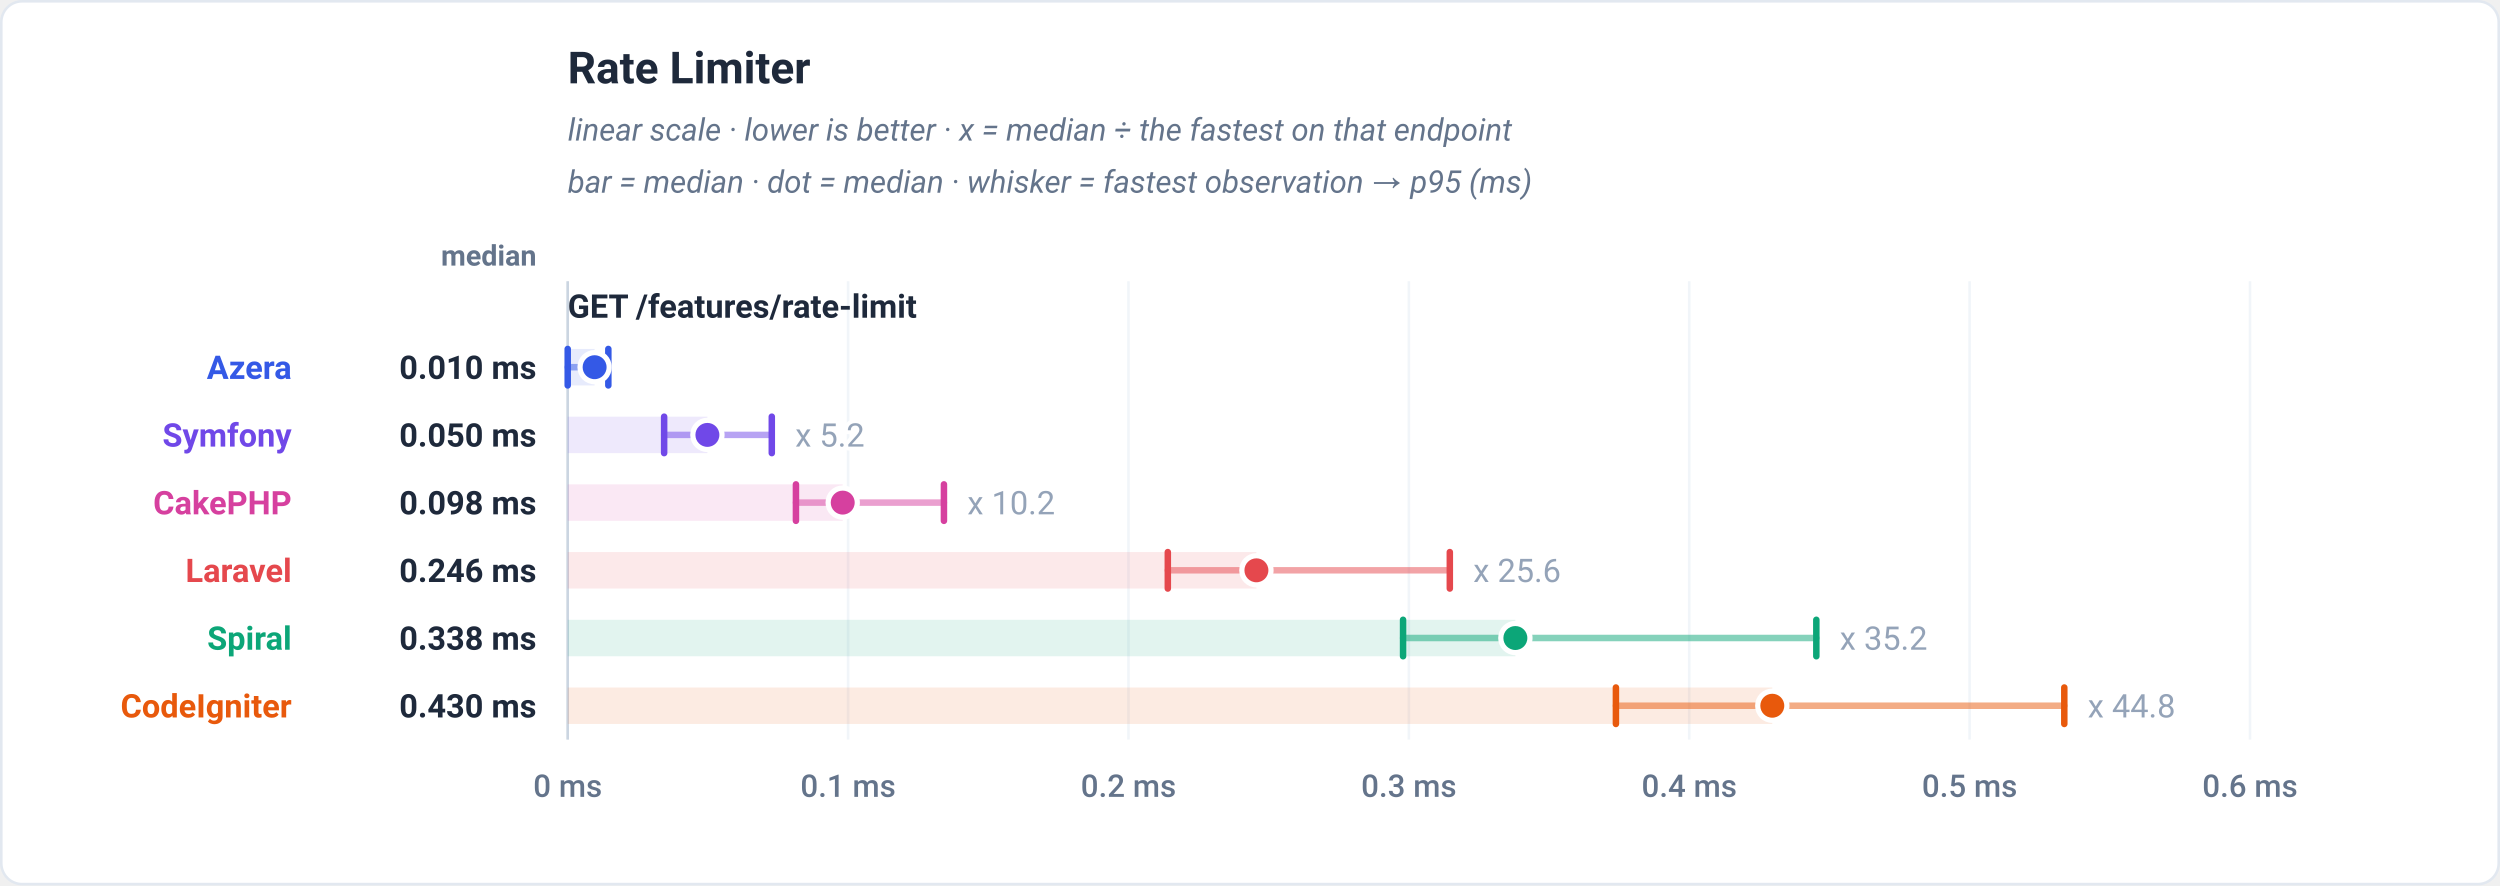
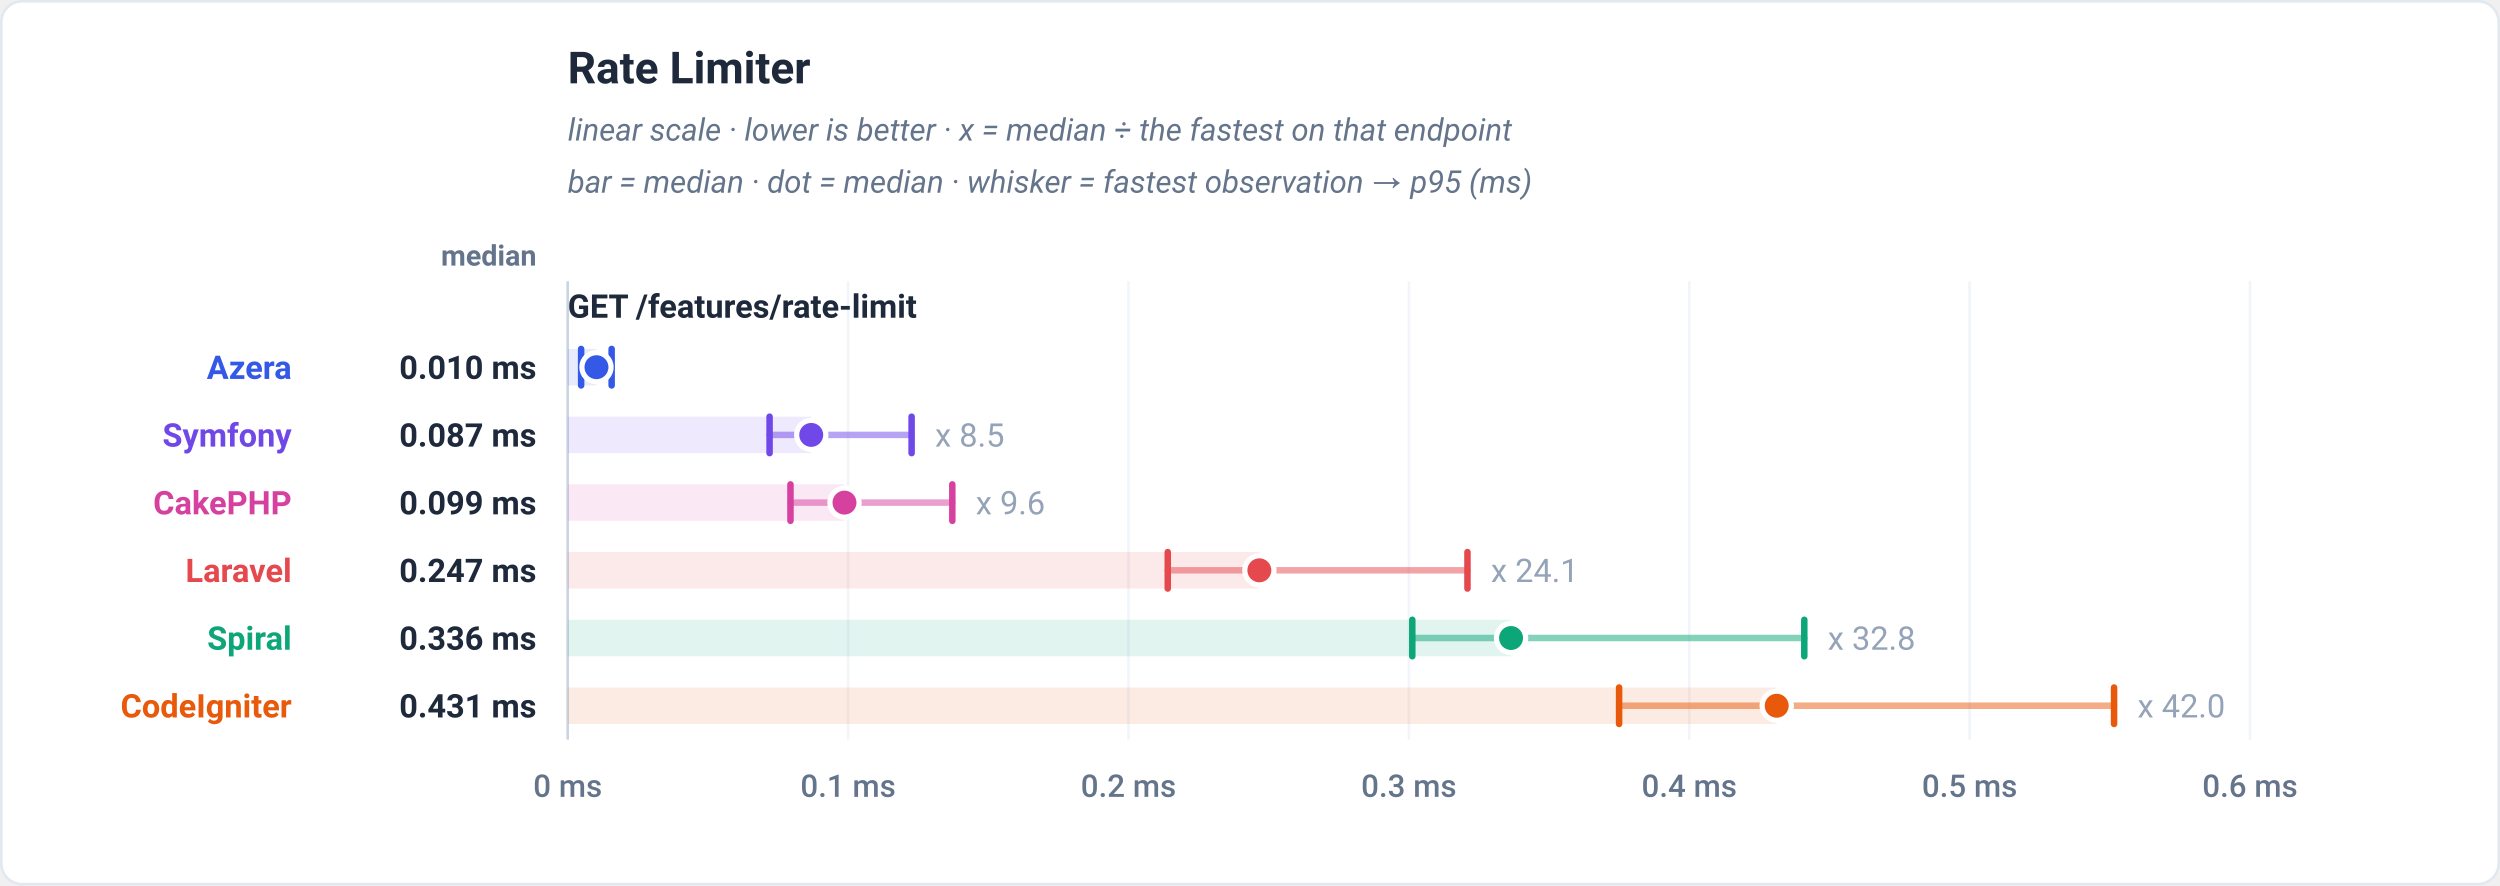
<svg xmlns="http://www.w3.org/2000/svg" viewBox="0 0 960 340" width="960" height="340" role="img" font-family="-apple-system,BlinkMacSystemFont,'Segoe UI',Roboto,Helvetica,Arial,sans-serif">
  <rect x="0.5" y="0.5" width="959" height="339" rx="8" fill="#ffffff" stroke="#e2e8f0" />
  <text x="218" y="32" font-family="-apple-system,BlinkMacSystemFont,'Segoe UI',Roboto,Helvetica,Arial,sans-serif" font-size="17" font-weight="700" fill="#1e293b" text-anchor="start">Rate Limiter</text>
  <text x="218" y="54" font-family="-apple-system,BlinkMacSystemFont,'Segoe UI',Roboto,Helvetica,Arial,sans-serif" font-size="12" font-weight="400" fill="#64748b" text-anchor="start" font-style="italic">linear scale · lower is better · x = median ÷ the fastest on that endpoint</text>
  <text x="218" y="74" font-family="-apple-system,BlinkMacSystemFont,'Segoe UI',Roboto,Helvetica,Arial,sans-serif" font-size="12" font-weight="400" fill="#64748b" text-anchor="start" font-style="italic">bar = median · dot = median · whisker = fastest observation → p95 (ms)</text>
  <text x="206" y="102" font-family="-apple-system,BlinkMacSystemFont,'Segoe UI',Roboto,Helvetica,Arial,sans-serif" font-size="11" font-weight="600" fill="#64748b" text-anchor="end">median</text>
  <line x1="218" y1="108" x2="218" y2="284" stroke="#f1f5f9" stroke-width="1" />
  <text x="218" y="306" font-family="-apple-system,BlinkMacSystemFont,'Segoe UI',Roboto,Helvetica,Arial,sans-serif" font-size="12" font-weight="500" fill="#64748b" text-anchor="middle">0 ms</text>
  <line x1="325.67" y1="108" x2="325.67" y2="284" stroke="#f1f5f9" stroke-width="1" />
  <text x="325.67" y="306" font-family="-apple-system,BlinkMacSystemFont,'Segoe UI',Roboto,Helvetica,Arial,sans-serif" font-size="12" font-weight="500" fill="#64748b" text-anchor="middle">0.1 ms</text>
  <line x1="433.33" y1="108" x2="433.33" y2="284" stroke="#f1f5f9" stroke-width="1" />
  <text x="433.33" y="306" font-family="-apple-system,BlinkMacSystemFont,'Segoe UI',Roboto,Helvetica,Arial,sans-serif" font-size="12" font-weight="500" fill="#64748b" text-anchor="middle">0.2 ms</text>
  <line x1="541" y1="108" x2="541" y2="284" stroke="#f1f5f9" stroke-width="1" />
  <text x="541" y="306" font-family="-apple-system,BlinkMacSystemFont,'Segoe UI',Roboto,Helvetica,Arial,sans-serif" font-size="12" font-weight="500" fill="#64748b" text-anchor="middle">0.3 ms</text>
  <line x1="648.67" y1="108" x2="648.67" y2="284" stroke="#f1f5f9" stroke-width="1" />
  <text x="648.67" y="306" font-family="-apple-system,BlinkMacSystemFont,'Segoe UI',Roboto,Helvetica,Arial,sans-serif" font-size="12" font-weight="500" fill="#64748b" text-anchor="middle">0.4 ms</text>
  <line x1="756.33" y1="108" x2="756.33" y2="284" stroke="#f1f5f9" stroke-width="1" />
  <text x="756.33" y="306" font-family="-apple-system,BlinkMacSystemFont,'Segoe UI',Roboto,Helvetica,Arial,sans-serif" font-size="12" font-weight="500" fill="#64748b" text-anchor="middle">0.5 ms</text>
  <line x1="864" y1="108" x2="864" y2="284" stroke="#f1f5f9" stroke-width="1" />
  <text x="864" y="306" font-family="-apple-system,BlinkMacSystemFont,'Segoe UI',Roboto,Helvetica,Arial,sans-serif" font-size="12" font-weight="500" fill="#64748b" text-anchor="middle">0.6 ms</text>
  <line x1="218" y1="108" x2="218" y2="284" stroke="#cbd5e1" stroke-width="1" />
  <text x="218" y="122" font-family="-apple-system,BlinkMacSystemFont,'Segoe UI',Roboto,Helvetica,Arial,sans-serif" font-size="12.5" font-weight="700" fill="#1e293b" text-anchor="start">GET /features/rate-limit</text>
-   <rect x="218" y="134" width="10.33" height="14" fill="#3459e6" fill-opacity="0.12" />
-   <line x1="218" y1="141" x2="233.6" y2="141" stroke="#3459e6" stroke-width="2.5" stroke-linecap="round" opacity="0.5" />
-   <line x1="218" y1="134" x2="218" y2="148" stroke="#3459e6" stroke-width="2.5" stroke-linecap="round" />
-   <line x1="233.6" y1="134" x2="233.6" y2="148" stroke="#3459e6" stroke-width="2.5" stroke-linecap="round" />
-   <circle cx="228.33" cy="141" r="5.6" fill="#3459e6" stroke="#ffffff" stroke-width="2" />
+   <rect x="218" y="134" width="11.04" height="14" fill="#3459e6" fill-opacity="0.12" />
+   <line x1="223.15" y1="141" x2="234.87" y2="141" stroke="#3459e6" stroke-width="2.5" stroke-linecap="round" opacity="0.5" />
+   <line x1="223.15" y1="134" x2="223.15" y2="148" stroke="#3459e6" stroke-width="2.5" stroke-linecap="round" />
+   <line x1="234.87" y1="134" x2="234.87" y2="148" stroke="#3459e6" stroke-width="2.5" stroke-linecap="round" />
+   <circle cx="229.04" cy="141" r="5.6" fill="#3459e6" stroke="#ffffff" stroke-width="2" />
  <text x="112" y="145.5" font-family="-apple-system,BlinkMacSystemFont,'Segoe UI',Roboto,Helvetica,Arial,sans-serif" font-size="12.5" font-weight="700" fill="#3459e6" text-anchor="end">Azera</text>
  <text x="206" y="145.5" font-family="-apple-system,BlinkMacSystemFont,'Segoe UI',Roboto,Helvetica,Arial,sans-serif" font-size="12.5" font-weight="700" fill="#1e293b" text-anchor="end">0.010 ms</text>
-   <rect x="218" y="160" width="53.64" height="14" fill="#7048e8" fill-opacity="0.12" />
-   <line x1="255.03" y1="167" x2="296.37" y2="167" stroke="#7048e8" stroke-width="2.5" stroke-linecap="round" opacity="0.5" />
-   <line x1="255.03" y1="160" x2="255.03" y2="174" stroke="#7048e8" stroke-width="2.5" stroke-linecap="round" />
-   <line x1="296.37" y1="160" x2="296.37" y2="174" stroke="#7048e8" stroke-width="2.5" stroke-linecap="round" />
-   <circle cx="271.64" cy="167" r="5.6" fill="#7048e8" stroke="#ffffff" stroke-width="2" />
-   <text x="305.37" y="171.5" font-family="-apple-system,BlinkMacSystemFont,'Segoe UI',Roboto,Helvetica,Arial,sans-serif" font-size="12.5" font-weight="400" fill="#94a3b8" text-anchor="start" stroke="#ffffff" stroke-width="3" paint-order="stroke" stroke-linejoin="round">x 5.2</text>
+   <rect x="218" y="160" width="93.51" height="14" fill="#7048e8" fill-opacity="0.12" />
+   <line x1="295.52" y1="167" x2="350.06" y2="167" stroke="#7048e8" stroke-width="2.5" stroke-linecap="round" opacity="0.5" />
+   <line x1="295.52" y1="160" x2="295.52" y2="174" stroke="#7048e8" stroke-width="2.5" stroke-linecap="round" />
+   <line x1="350.06" y1="160" x2="350.06" y2="174" stroke="#7048e8" stroke-width="2.5" stroke-linecap="round" />
+   <circle cx="311.51" cy="167" r="5.6" fill="#7048e8" stroke="#ffffff" stroke-width="2" />
+   <text x="359.06" y="171.5" font-family="-apple-system,BlinkMacSystemFont,'Segoe UI',Roboto,Helvetica,Arial,sans-serif" font-size="12.5" font-weight="400" fill="#94a3b8" text-anchor="start" stroke="#ffffff" stroke-width="3" paint-order="stroke" stroke-linejoin="round">x 8.5</text>
  <text x="112" y="171.5" font-family="-apple-system,BlinkMacSystemFont,'Segoe UI',Roboto,Helvetica,Arial,sans-serif" font-size="12.5" font-weight="700" fill="#7048e8" text-anchor="end">Symfony</text>
-   <text x="206" y="171.5" font-family="-apple-system,BlinkMacSystemFont,'Segoe UI',Roboto,Helvetica,Arial,sans-serif" font-size="12.5" font-weight="700" fill="#1e293b" text-anchor="end">0.050 ms</text>
-   <rect x="218" y="186" width="105.6" height="14" fill="#d6409f" fill-opacity="0.12" />
-   <line x1="305.64" y1="193" x2="362.47" y2="193" stroke="#d6409f" stroke-width="2.5" stroke-linecap="round" opacity="0.5" />
-   <line x1="305.64" y1="186" x2="305.64" y2="200" stroke="#d6409f" stroke-width="2.5" stroke-linecap="round" />
-   <line x1="362.47" y1="186" x2="362.47" y2="200" stroke="#d6409f" stroke-width="2.5" stroke-linecap="round" />
-   <circle cx="323.6" cy="193" r="5.6" fill="#d6409f" stroke="#ffffff" stroke-width="2" />
-   <text x="371.47" y="197.5" font-family="-apple-system,BlinkMacSystemFont,'Segoe UI',Roboto,Helvetica,Arial,sans-serif" font-size="12.5" font-weight="400" fill="#94a3b8" text-anchor="start" stroke="#ffffff" stroke-width="3" paint-order="stroke" stroke-linejoin="round">x 10.2</text>
+   <text x="206" y="171.5" font-family="-apple-system,BlinkMacSystemFont,'Segoe UI',Roboto,Helvetica,Arial,sans-serif" font-size="12.5" font-weight="700" fill="#1e293b" text-anchor="end">0.087 ms</text>
+   <rect x="218" y="186" width="106.28" height="14" fill="#d6409f" fill-opacity="0.12" />
+   <line x1="303.54" y1="193" x2="365.69" y2="193" stroke="#d6409f" stroke-width="2.5" stroke-linecap="round" opacity="0.5" />
+   <line x1="303.54" y1="186" x2="303.54" y2="200" stroke="#d6409f" stroke-width="2.5" stroke-linecap="round" />
+   <line x1="365.69" y1="186" x2="365.69" y2="200" stroke="#d6409f" stroke-width="2.5" stroke-linecap="round" />
+   <circle cx="324.28" cy="193" r="5.6" fill="#d6409f" stroke="#ffffff" stroke-width="2" />
+   <text x="374.69" y="197.5" font-family="-apple-system,BlinkMacSystemFont,'Segoe UI',Roboto,Helvetica,Arial,sans-serif" font-size="12.5" font-weight="400" fill="#94a3b8" text-anchor="start" stroke="#ffffff" stroke-width="3" paint-order="stroke" stroke-linejoin="round">x 9.6</text>
  <text x="112" y="197.5" font-family="-apple-system,BlinkMacSystemFont,'Segoe UI',Roboto,Helvetica,Arial,sans-serif" font-size="12.5" font-weight="700" fill="#d6409f" text-anchor="end">CakePHP</text>
-   <text x="206" y="197.5" font-family="-apple-system,BlinkMacSystemFont,'Segoe UI',Roboto,Helvetica,Arial,sans-serif" font-size="12.5" font-weight="700" fill="#1e293b" text-anchor="end">0.098 ms</text>
-   <rect x="218" y="212" width="264.46" height="14" fill="#e5484d" fill-opacity="0.12" />
-   <line x1="448.44" y1="219" x2="556.73" y2="219" stroke="#e5484d" stroke-width="2.5" stroke-linecap="round" opacity="0.5" />
-   <line x1="448.44" y1="212" x2="448.44" y2="226" stroke="#e5484d" stroke-width="2.5" stroke-linecap="round" />
-   <line x1="556.73" y1="212" x2="556.73" y2="226" stroke="#e5484d" stroke-width="2.5" stroke-linecap="round" />
-   <circle cx="482.46" cy="219" r="5.6" fill="#e5484d" stroke="#ffffff" stroke-width="2" />
-   <text x="565.73" y="223.5" font-family="-apple-system,BlinkMacSystemFont,'Segoe UI',Roboto,Helvetica,Arial,sans-serif" font-size="12.5" font-weight="400" fill="#94a3b8" text-anchor="start" stroke="#ffffff" stroke-width="3" paint-order="stroke" stroke-linejoin="round">x 25.6</text>
+   <text x="206" y="197.5" font-family="-apple-system,BlinkMacSystemFont,'Segoe UI',Roboto,Helvetica,Arial,sans-serif" font-size="12.5" font-weight="700" fill="#1e293b" text-anchor="end">0.099 ms</text>
+   <rect x="218" y="212" width="265.59" height="14" fill="#e5484d" fill-opacity="0.12" />
+   <line x1="448.42" y1="219" x2="563.51" y2="219" stroke="#e5484d" stroke-width="2.5" stroke-linecap="round" opacity="0.5" />
+   <line x1="448.42" y1="212" x2="448.42" y2="226" stroke="#e5484d" stroke-width="2.5" stroke-linecap="round" />
+   <line x1="563.51" y1="212" x2="563.51" y2="226" stroke="#e5484d" stroke-width="2.5" stroke-linecap="round" />
+   <circle cx="483.59" cy="219" r="5.6" fill="#e5484d" stroke="#ffffff" stroke-width="2" />
+   <text x="572.51" y="223.5" font-family="-apple-system,BlinkMacSystemFont,'Segoe UI',Roboto,Helvetica,Arial,sans-serif" font-size="12.5" font-weight="400" fill="#94a3b8" text-anchor="start" stroke="#ffffff" stroke-width="3" paint-order="stroke" stroke-linejoin="round">x 24.1</text>
  <text x="112" y="223.5" font-family="-apple-system,BlinkMacSystemFont,'Segoe UI',Roboto,Helvetica,Arial,sans-serif" font-size="12.5" font-weight="700" fill="#e5484d" text-anchor="end">Laravel</text>
-   <text x="206" y="223.5" font-family="-apple-system,BlinkMacSystemFont,'Segoe UI',Roboto,Helvetica,Arial,sans-serif" font-size="12.5" font-weight="700" fill="#1e293b" text-anchor="end">0.246 ms</text>
-   <rect x="218" y="238" width="363.9" height="14" fill="#0ca678" fill-opacity="0.12" />
-   <line x1="538.78" y1="245" x2="697.47" y2="245" stroke="#0ca678" stroke-width="2.5" stroke-linecap="round" opacity="0.5" />
-   <line x1="538.78" y1="238" x2="538.78" y2="252" stroke="#0ca678" stroke-width="2.5" stroke-linecap="round" />
-   <line x1="697.47" y1="238" x2="697.47" y2="252" stroke="#0ca678" stroke-width="2.5" stroke-linecap="round" />
-   <circle cx="581.9" cy="245" r="5.6" fill="#0ca678" stroke="#ffffff" stroke-width="2" />
-   <text x="706.47" y="249.5" font-family="-apple-system,BlinkMacSystemFont,'Segoe UI',Roboto,Helvetica,Arial,sans-serif" font-size="12.5" font-weight="400" fill="#94a3b8" text-anchor="start" stroke="#ffffff" stroke-width="3" paint-order="stroke" stroke-linejoin="round">x 35.2</text>
+   <text x="206" y="223.5" font-family="-apple-system,BlinkMacSystemFont,'Segoe UI',Roboto,Helvetica,Arial,sans-serif" font-size="12.5" font-weight="700" fill="#1e293b" text-anchor="end">0.247 ms</text>
+   <rect x="218" y="238" width="362.24" height="14" fill="#0ca678" fill-opacity="0.12" />
+   <line x1="542.32" y1="245" x2="692.85" y2="245" stroke="#0ca678" stroke-width="2.5" stroke-linecap="round" opacity="0.5" />
+   <line x1="542.32" y1="238" x2="542.32" y2="252" stroke="#0ca678" stroke-width="2.5" stroke-linecap="round" />
+   <line x1="692.85" y1="238" x2="692.85" y2="252" stroke="#0ca678" stroke-width="2.5" stroke-linecap="round" />
+   <circle cx="580.24" cy="245" r="5.6" fill="#0ca678" stroke="#ffffff" stroke-width="2" />
+   <text x="701.85" y="249.5" font-family="-apple-system,BlinkMacSystemFont,'Segoe UI',Roboto,Helvetica,Arial,sans-serif" font-size="12.5" font-weight="400" fill="#94a3b8" text-anchor="start" stroke="#ffffff" stroke-width="3" paint-order="stroke" stroke-linejoin="round">x 32.8</text>
  <text x="112" y="249.5" font-family="-apple-system,BlinkMacSystemFont,'Segoe UI',Roboto,Helvetica,Arial,sans-serif" font-size="12.5" font-weight="700" fill="#0ca678" text-anchor="end">Spiral</text>
-   <text x="206" y="249.5" font-family="-apple-system,BlinkMacSystemFont,'Segoe UI',Roboto,Helvetica,Arial,sans-serif" font-size="12.5" font-weight="700" fill="#1e293b" text-anchor="end">0.338 ms</text>
-   <rect x="218" y="264" width="462.56" height="14" fill="#e8590c" fill-opacity="0.12" />
-   <line x1="620.51" y1="271" x2="792.69" y2="271" stroke="#e8590c" stroke-width="2.5" stroke-linecap="round" opacity="0.5" />
-   <line x1="620.51" y1="264" x2="620.51" y2="278" stroke="#e8590c" stroke-width="2.5" stroke-linecap="round" />
-   <line x1="792.69" y1="264" x2="792.69" y2="278" stroke="#e8590c" stroke-width="2.5" stroke-linecap="round" />
-   <circle cx="680.56" cy="271" r="5.6" fill="#e8590c" stroke="#ffffff" stroke-width="2" />
-   <text x="801.69" y="275.5" font-family="-apple-system,BlinkMacSystemFont,'Segoe UI',Roboto,Helvetica,Arial,sans-serif" font-size="12.5" font-weight="400" fill="#94a3b8" text-anchor="start" stroke="#ffffff" stroke-width="3" paint-order="stroke" stroke-linejoin="round">x 44.8</text>
+   <text x="206" y="249.5" font-family="-apple-system,BlinkMacSystemFont,'Segoe UI',Roboto,Helvetica,Arial,sans-serif" font-size="12.5" font-weight="700" fill="#1e293b" text-anchor="end">0.336 ms</text>
+   <rect x="218" y="264" width="464.25" height="14" fill="#e8590c" fill-opacity="0.12" />
+   <line x1="621.73" y1="271" x2="811.8" y2="271" stroke="#e8590c" stroke-width="2.5" stroke-linecap="round" opacity="0.5" />
+   <line x1="621.73" y1="264" x2="621.73" y2="278" stroke="#e8590c" stroke-width="2.5" stroke-linecap="round" />
+   <line x1="811.8" y1="264" x2="811.8" y2="278" stroke="#e8590c" stroke-width="2.5" stroke-linecap="round" />
+   <circle cx="682.25" cy="271" r="5.6" fill="#e8590c" stroke="#ffffff" stroke-width="2" />
+   <text x="820.8" y="275.5" font-family="-apple-system,BlinkMacSystemFont,'Segoe UI',Roboto,Helvetica,Arial,sans-serif" font-size="12.5" font-weight="400" fill="#94a3b8" text-anchor="start" stroke="#ffffff" stroke-width="3" paint-order="stroke" stroke-linejoin="round">x 42.0</text>
  <text x="112" y="275.5" font-family="-apple-system,BlinkMacSystemFont,'Segoe UI',Roboto,Helvetica,Arial,sans-serif" font-size="12.5" font-weight="700" fill="#e8590c" text-anchor="end">CodeIgniter</text>
-   <text x="206" y="275.5" font-family="-apple-system,BlinkMacSystemFont,'Segoe UI',Roboto,Helvetica,Arial,sans-serif" font-size="12.5" font-weight="700" fill="#1e293b" text-anchor="end">0.430 ms</text>
+   <text x="206" y="275.5" font-family="-apple-system,BlinkMacSystemFont,'Segoe UI',Roboto,Helvetica,Arial,sans-serif" font-size="12.5" font-weight="700" fill="#1e293b" text-anchor="end">0.431 ms</text>
</svg>
